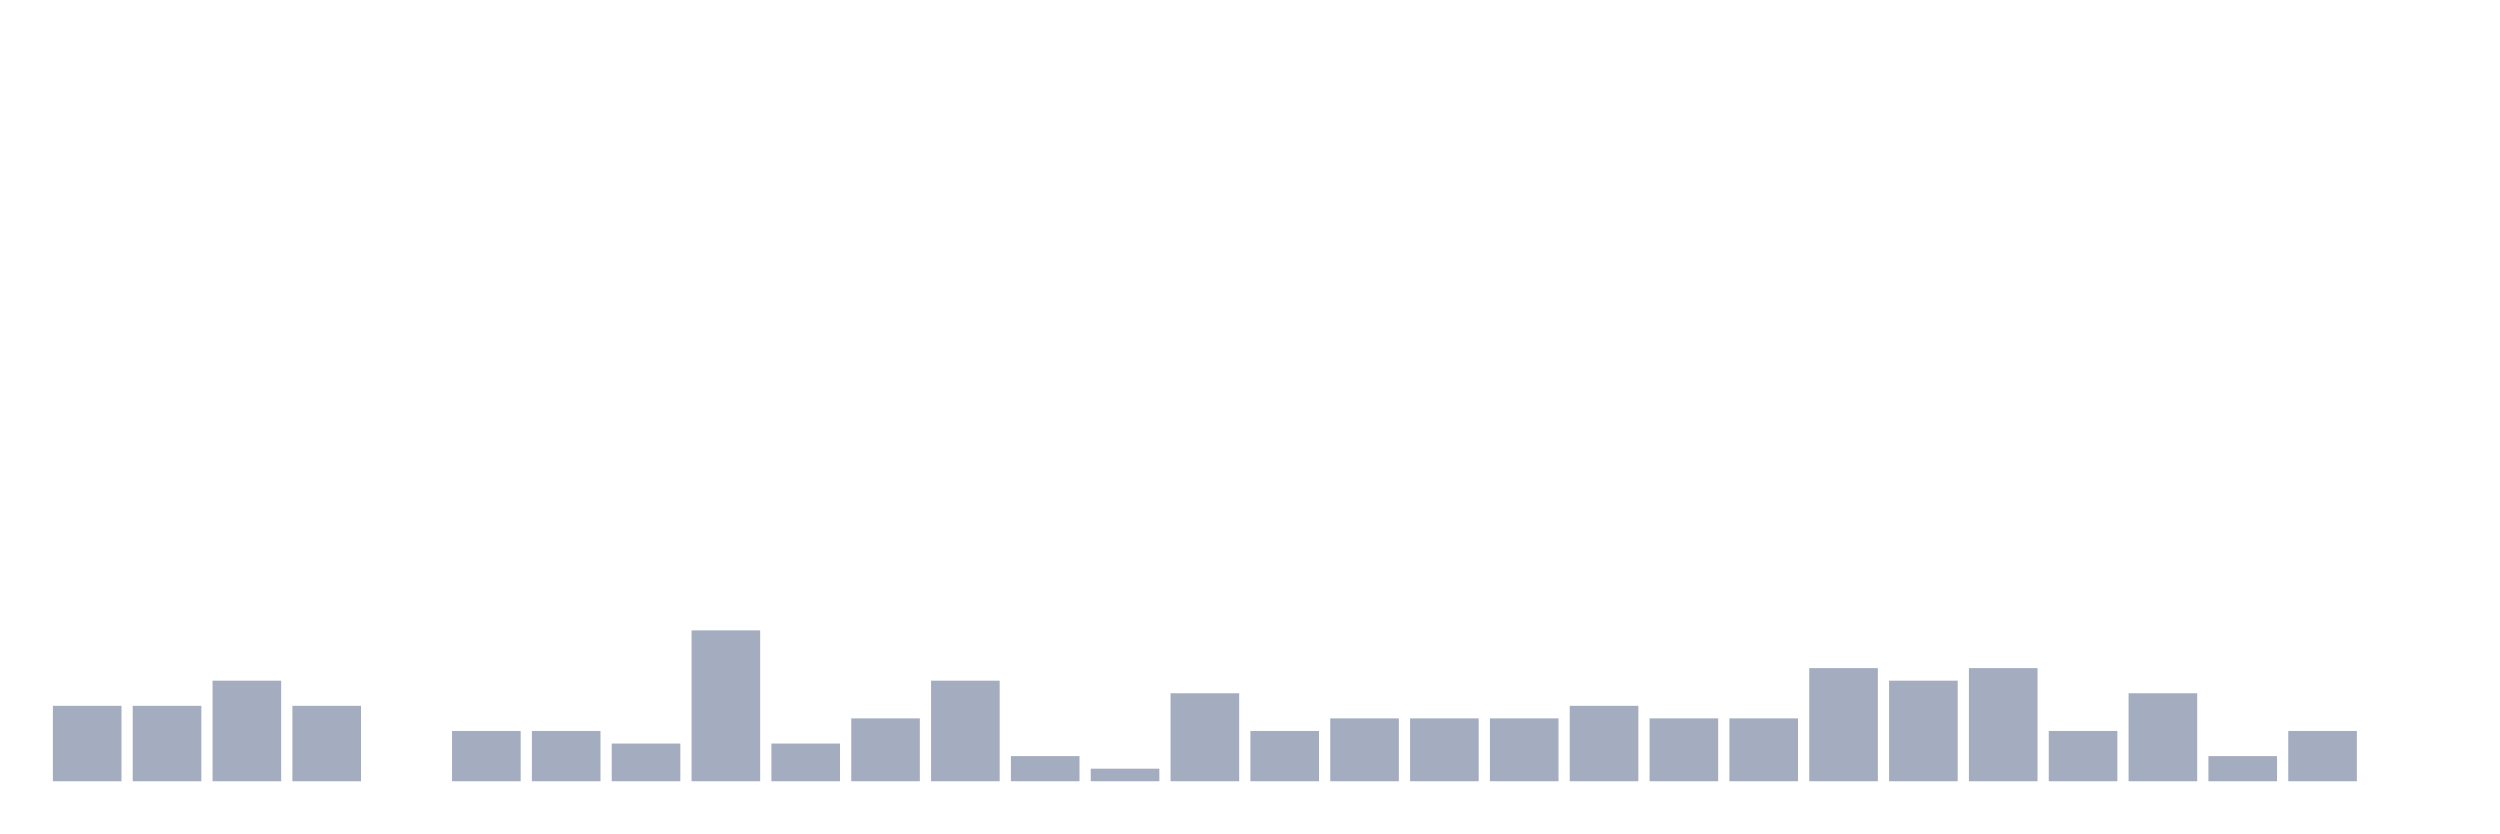
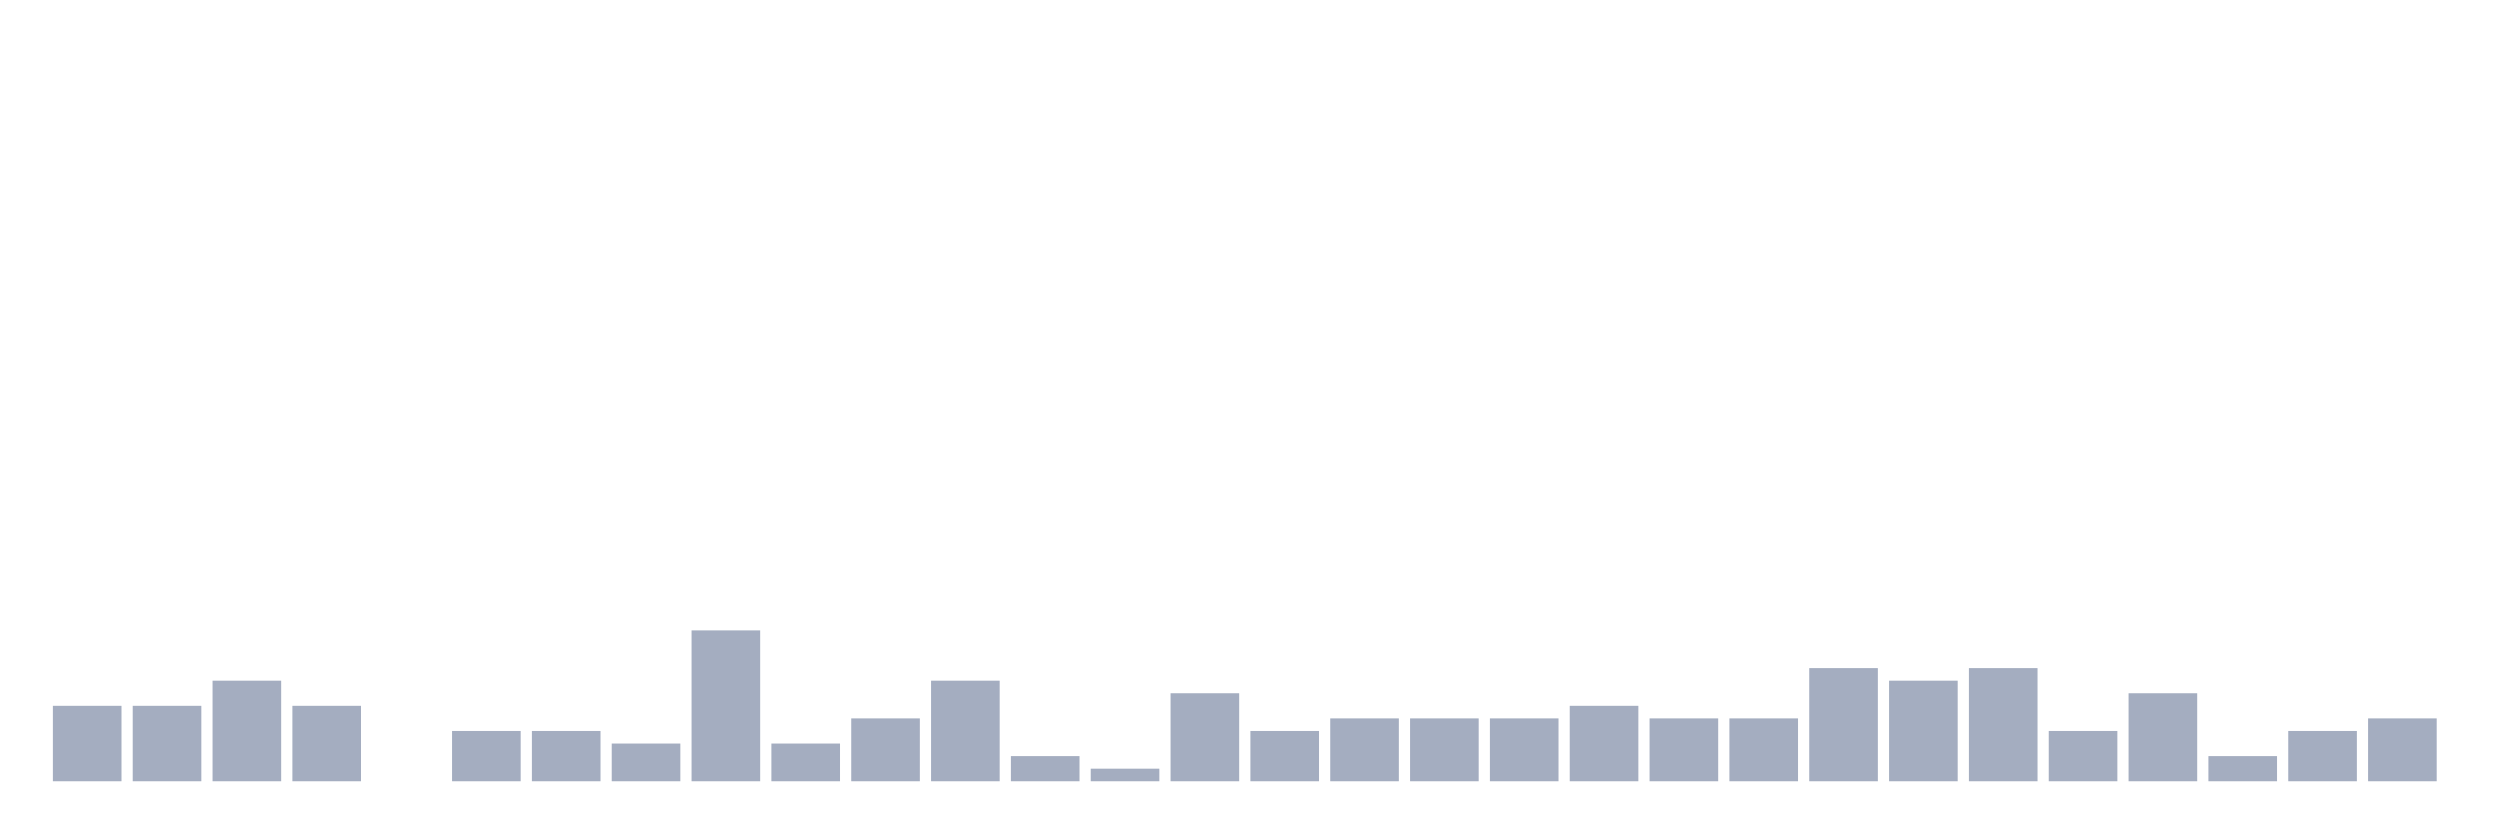
<svg xmlns="http://www.w3.org/2000/svg" viewBox="0 0 480 160">
  <g transform="translate(10,10)">
    <rect class="bar" x="0.153" width="13.175" y="125.517" height="14.483" fill="rgb(164,173,192)" />
    <rect class="bar" x="15.482" width="13.175" y="125.517" height="14.483" fill="rgb(164,173,192)" />
    <rect class="bar" x="30.81" width="13.175" y="120.69" height="19.31" fill="rgb(164,173,192)" />
    <rect class="bar" x="46.138" width="13.175" y="125.517" height="14.483" fill="rgb(164,173,192)" />
    <rect class="bar" x="61.466" width="13.175" y="140" height="0" fill="rgb(164,173,192)" />
    <rect class="bar" x="76.794" width="13.175" y="130.345" height="9.655" fill="rgb(164,173,192)" />
    <rect class="bar" x="92.123" width="13.175" y="130.345" height="9.655" fill="rgb(164,173,192)" />
    <rect class="bar" x="107.451" width="13.175" y="132.759" height="7.241" fill="rgb(164,173,192)" />
    <rect class="bar" x="122.779" width="13.175" y="111.034" height="28.966" fill="rgb(164,173,192)" />
    <rect class="bar" x="138.107" width="13.175" y="132.759" height="7.241" fill="rgb(164,173,192)" />
    <rect class="bar" x="153.436" width="13.175" y="127.931" height="12.069" fill="rgb(164,173,192)" />
    <rect class="bar" x="168.764" width="13.175" y="120.69" height="19.31" fill="rgb(164,173,192)" />
    <rect class="bar" x="184.092" width="13.175" y="135.172" height="4.828" fill="rgb(164,173,192)" />
    <rect class="bar" x="199.42" width="13.175" y="137.586" height="2.414" fill="rgb(164,173,192)" />
    <rect class="bar" x="214.748" width="13.175" y="123.103" height="16.897" fill="rgb(164,173,192)" />
    <rect class="bar" x="230.077" width="13.175" y="130.345" height="9.655" fill="rgb(164,173,192)" />
    <rect class="bar" x="245.405" width="13.175" y="127.931" height="12.069" fill="rgb(164,173,192)" />
    <rect class="bar" x="260.733" width="13.175" y="127.931" height="12.069" fill="rgb(164,173,192)" />
    <rect class="bar" x="276.061" width="13.175" y="127.931" height="12.069" fill="rgb(164,173,192)" />
    <rect class="bar" x="291.39" width="13.175" y="125.517" height="14.483" fill="rgb(164,173,192)" />
    <rect class="bar" x="306.718" width="13.175" y="127.931" height="12.069" fill="rgb(164,173,192)" />
    <rect class="bar" x="322.046" width="13.175" y="127.931" height="12.069" fill="rgb(164,173,192)" />
    <rect class="bar" x="337.374" width="13.175" y="118.276" height="21.724" fill="rgb(164,173,192)" />
    <rect class="bar" x="352.702" width="13.175" y="120.69" height="19.31" fill="rgb(164,173,192)" />
    <rect class="bar" x="368.031" width="13.175" y="118.276" height="21.724" fill="rgb(164,173,192)" />
    <rect class="bar" x="383.359" width="13.175" y="130.345" height="9.655" fill="rgb(164,173,192)" />
    <rect class="bar" x="398.687" width="13.175" y="123.103" height="16.897" fill="rgb(164,173,192)" />
    <rect class="bar" x="414.015" width="13.175" y="135.172" height="4.828" fill="rgb(164,173,192)" />
    <rect class="bar" x="429.344" width="13.175" y="130.345" height="9.655" fill="rgb(164,173,192)" />
-     <rect class="bar" x="444.672" width="13.175" y="140" height="0" fill="rgb(164,173,192)" />
+     <rect class="bar" x="444.672" width="13.175" y="127.931" height="12.069" fill="rgb(164,173,192)" />
  </g>
</svg>
